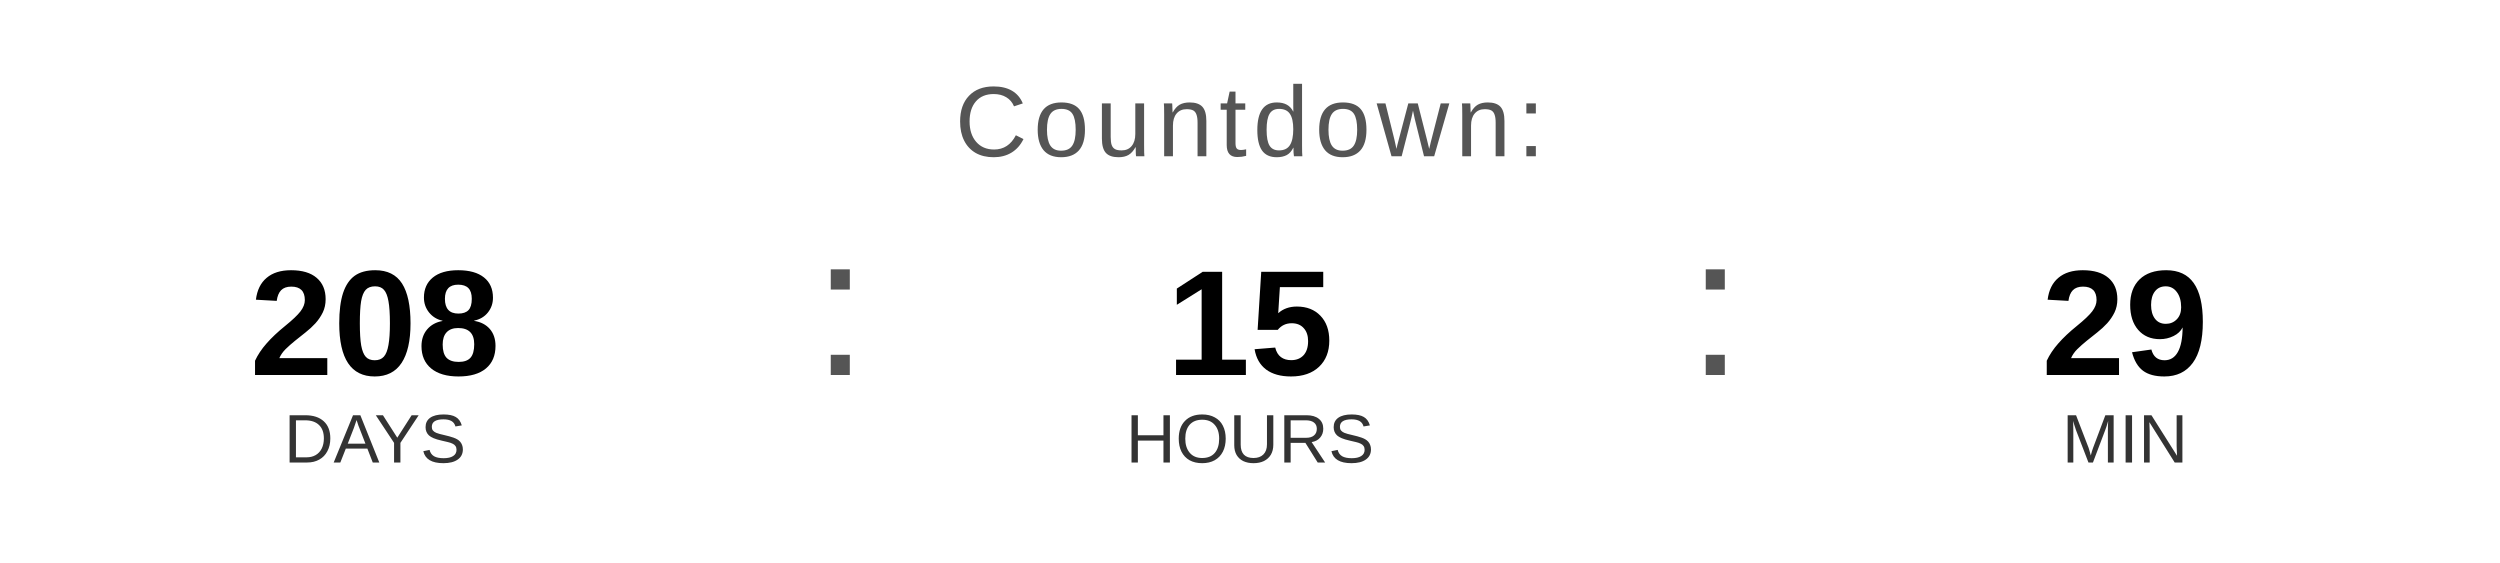
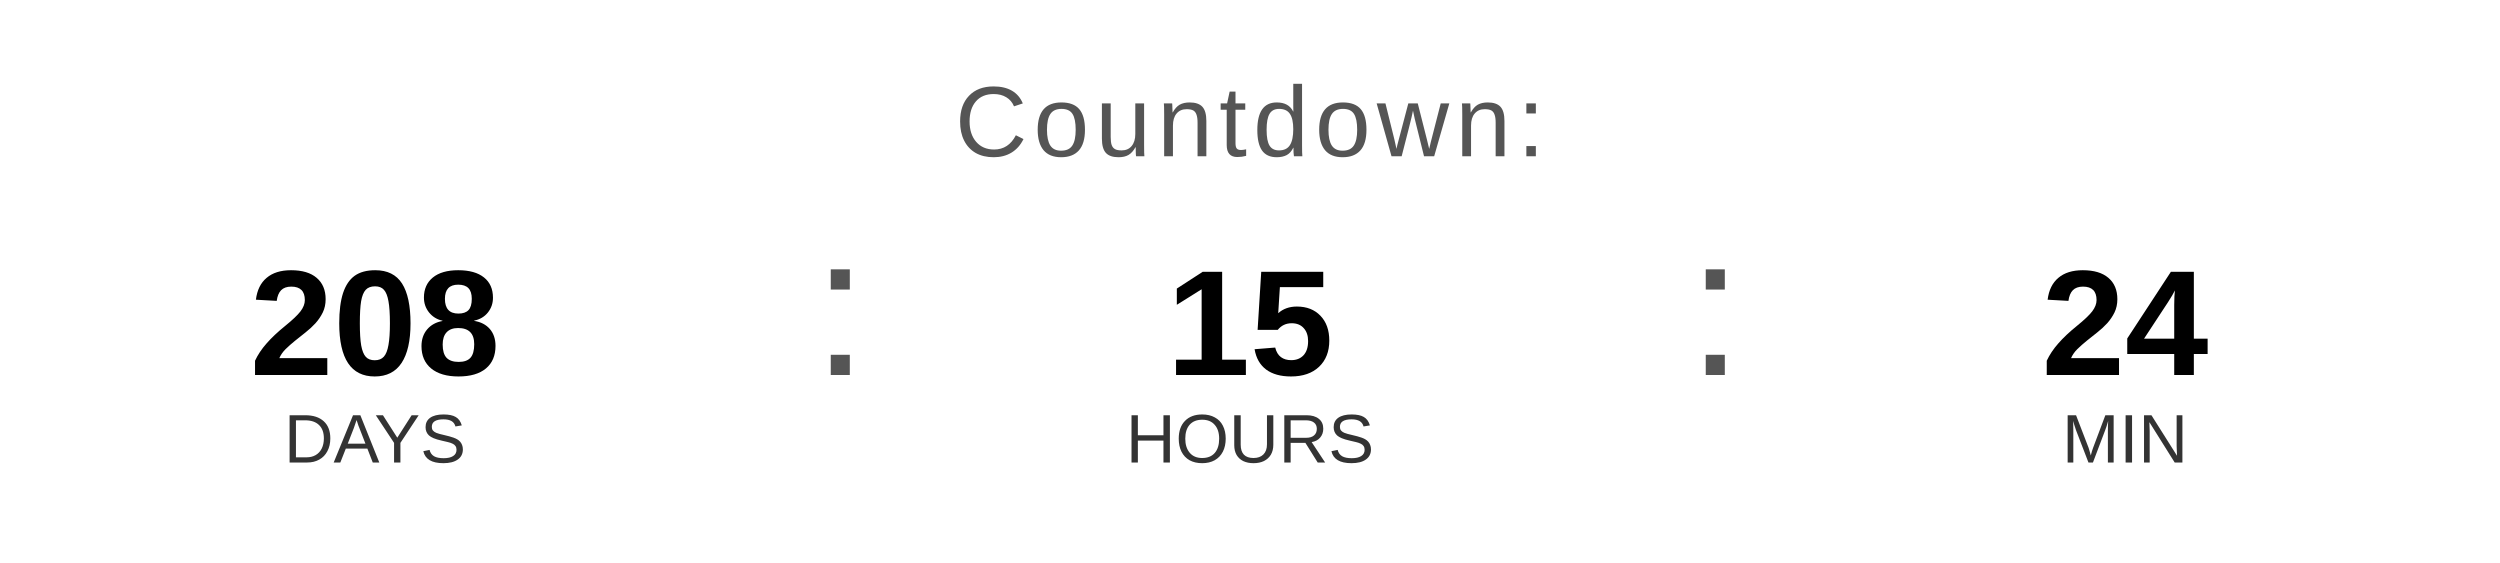
<svg xmlns="http://www.w3.org/2000/svg" width="400" height="90" viewBox="0 0 400 90">
  <text x="200" y="25" font-family="Arial, Helvetica, sans-serif" font-size="16" fill="#555555" text-anchor="middle" letter-spacing="1">
    Countdown:
  </text>
  <text x="60" y="60" font-family="Arial, Helvetica, sans-serif" font-size="24" font-weight="bold" fill="#000000" text-anchor="middle">208</text>
  <text x="60" y="74" font-family="Arial, Helvetica, sans-serif" font-size="11" fill="#333333" text-anchor="middle">DAYS</text>
  <text x="130" y="60" font-family="Arial, sans-serif" font-size="32" fill="#555555">:</text>
  <text x="200" y="60" font-family="Arial, Helvetica, sans-serif" font-size="24" font-weight="bold" fill="#000000" text-anchor="middle">15</text>
  <text x="200" y="74" font-family="Arial, Helvetica, sans-serif" font-size="11" fill="#333333" text-anchor="middle">HOURS</text>
  <text x="270" y="60" font-family="Arial, sans-serif" font-size="32" fill="#555555">:</text>
-   <text x="340" y="60" font-family="Arial, Helvetica, sans-serif" font-size="24" font-weight="bold" fill="#000000" text-anchor="middle">29</text>
+   <text x="340" y="60" font-family="Arial, Helvetica, sans-serif" font-size="24" font-weight="bold" fill="#000000" text-anchor="middle">24</text>
  <text x="340" y="74" font-family="Arial, Helvetica, sans-serif" font-size="11" fill="#333333" text-anchor="middle">MIN</text>
</svg>
